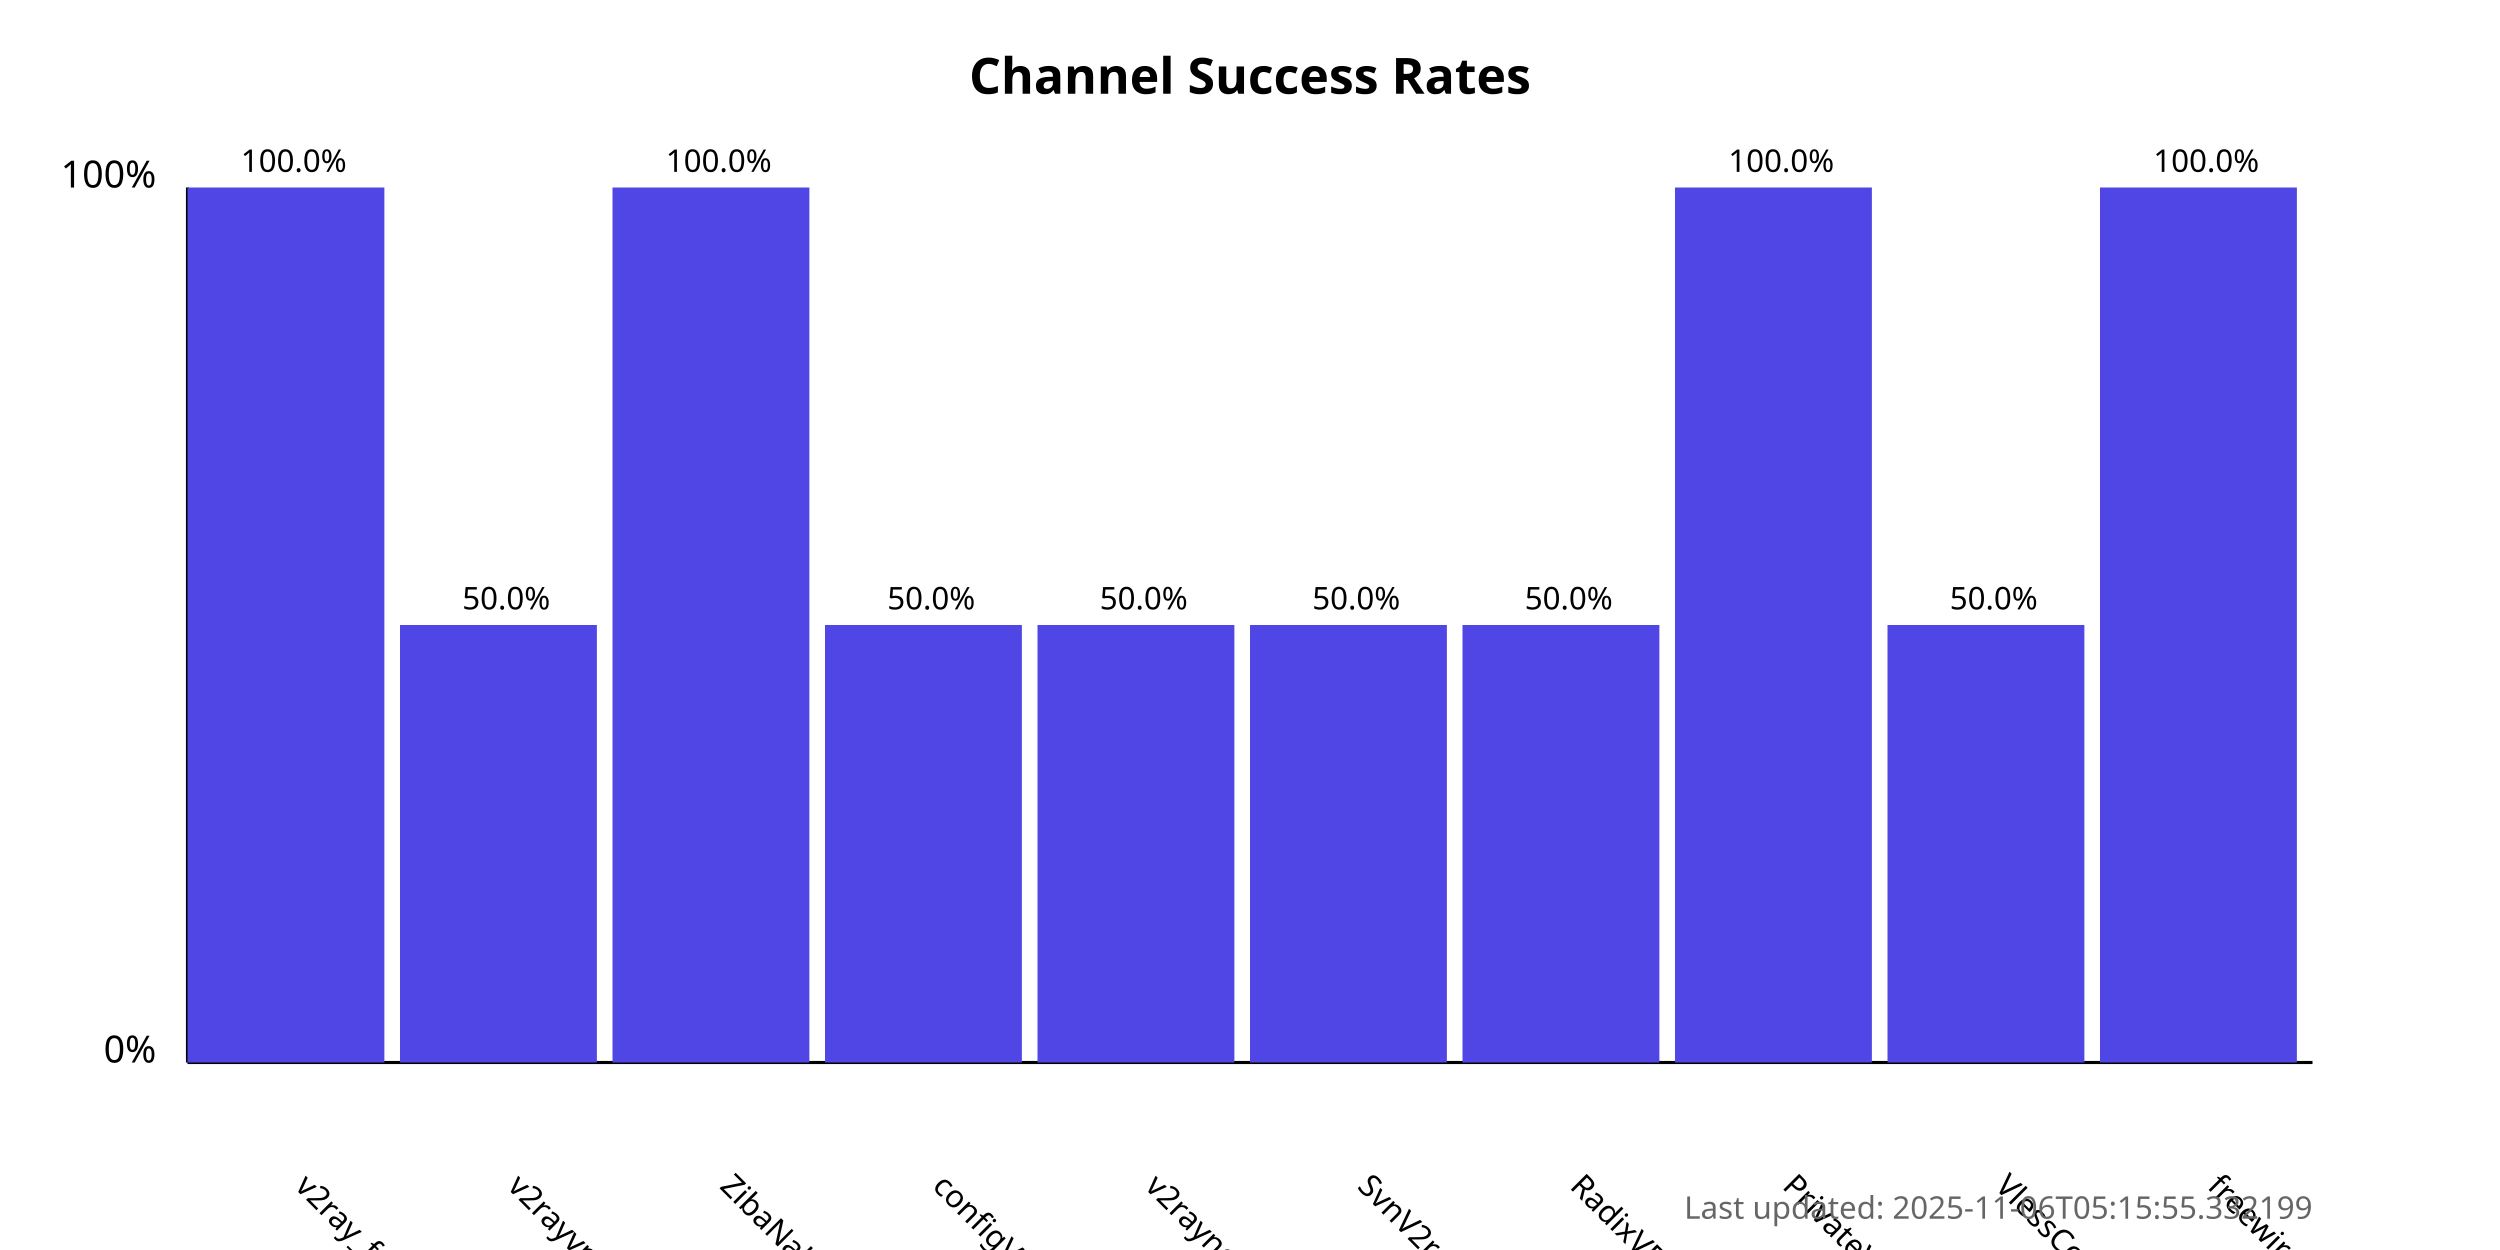
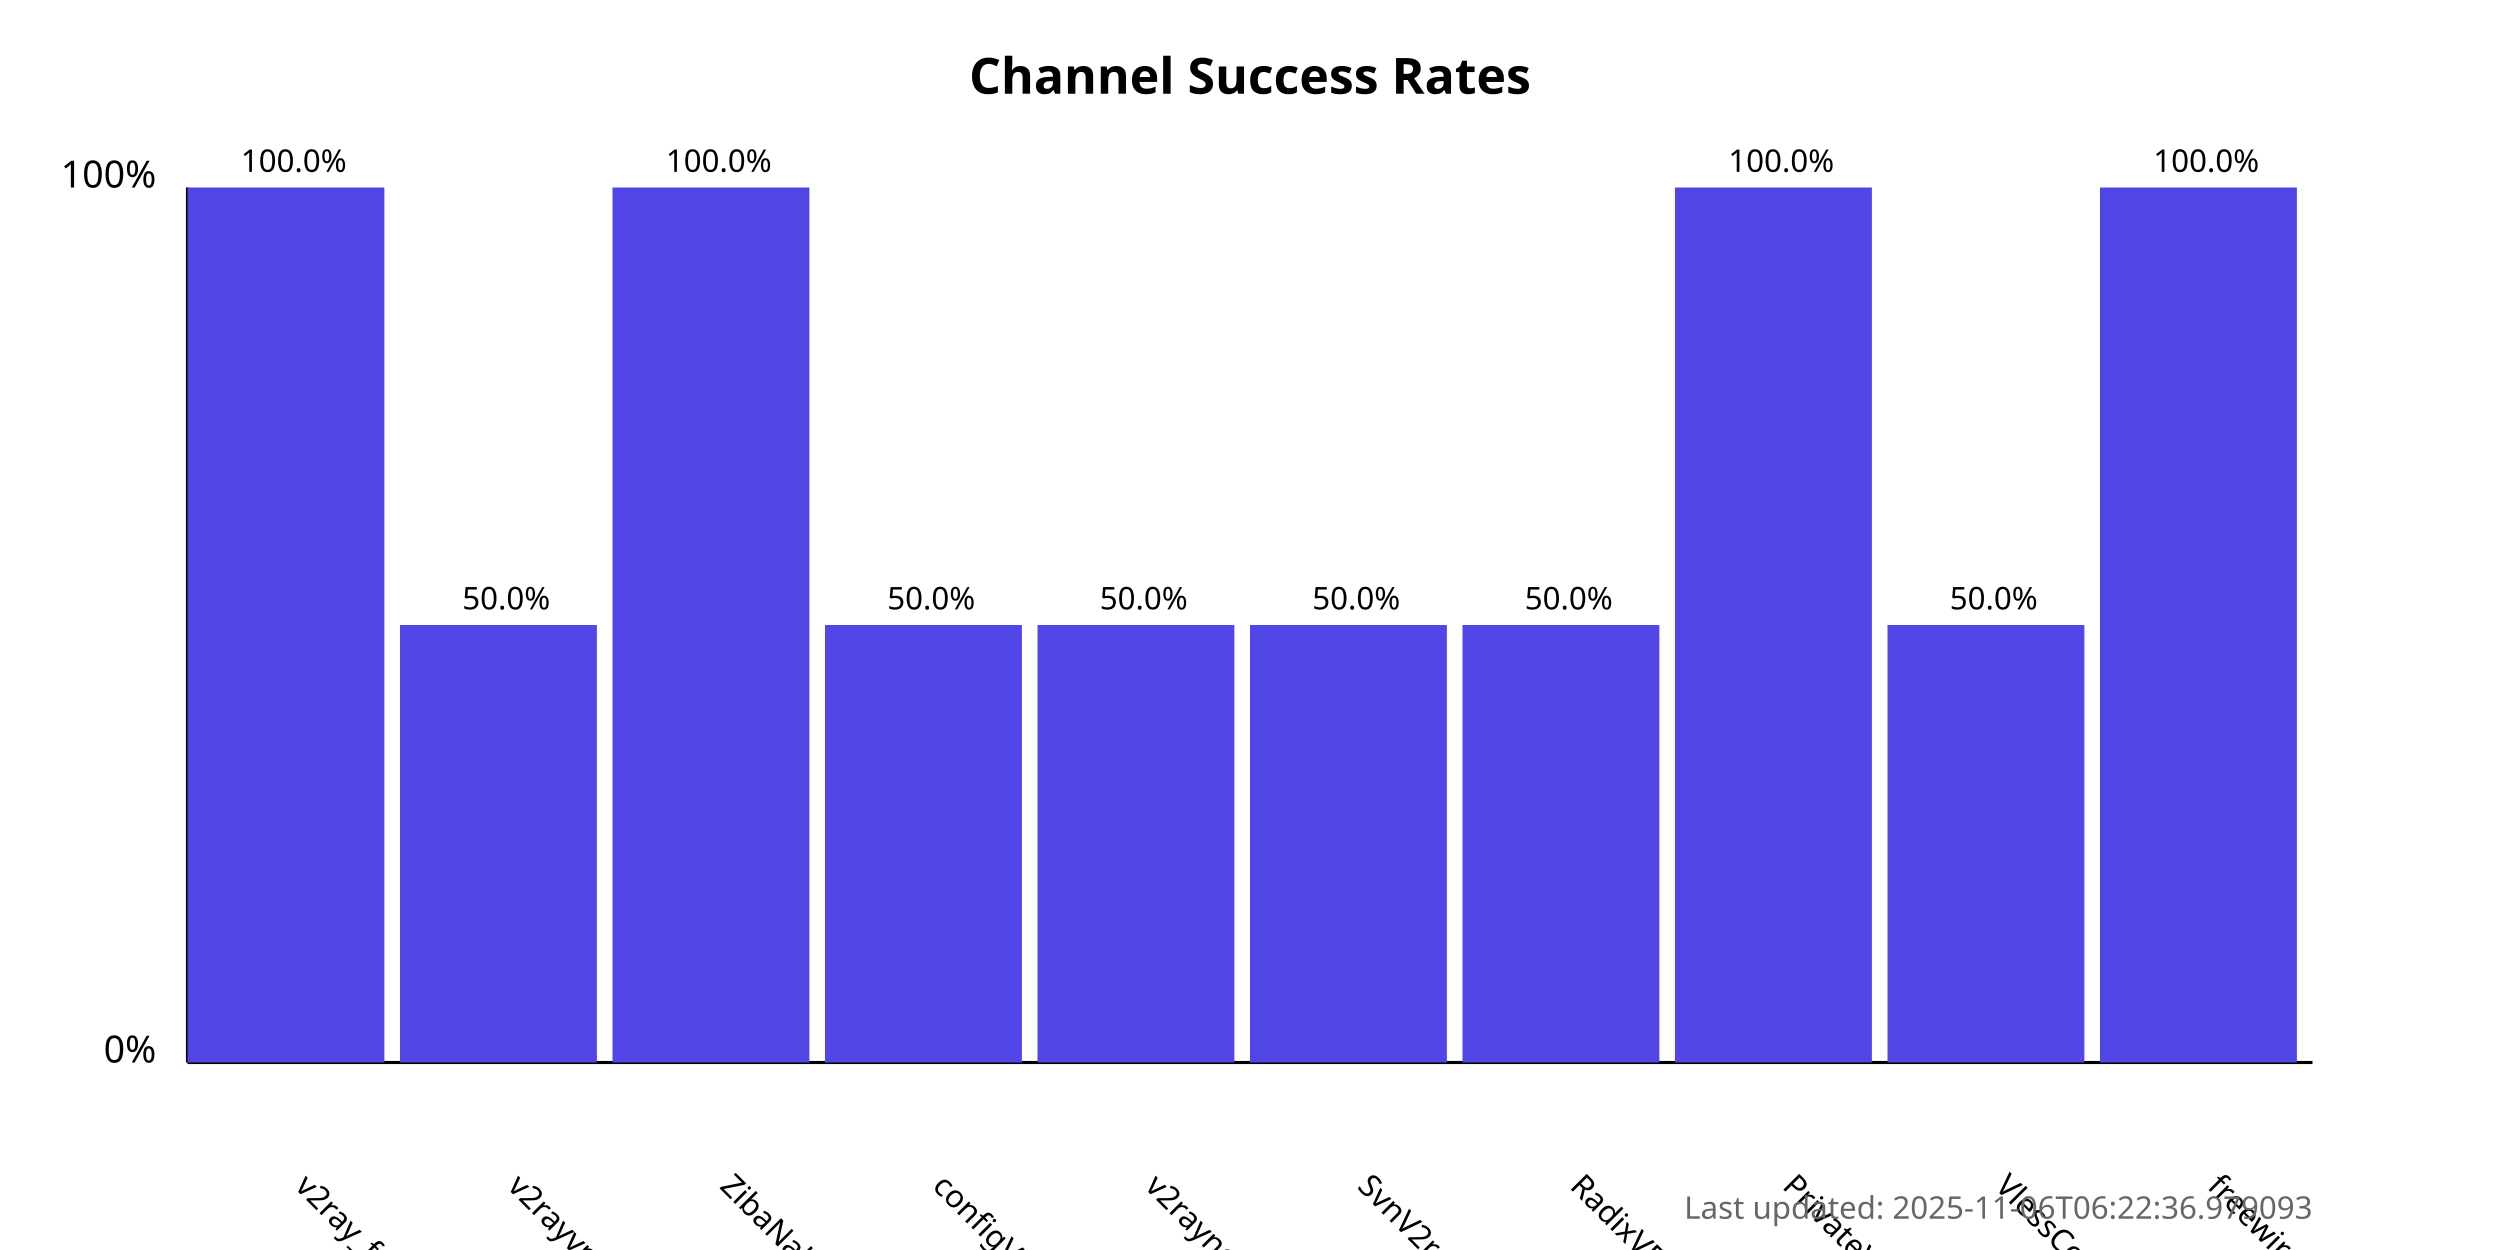
<svg xmlns="http://www.w3.org/2000/svg" width="800" height="400">
  <style>
            .chart-title { font: bold 16px sans-serif; }
            .axis-label { font: 12px sans-serif; }
            .tick-label { font: 10px sans-serif; }
            .bar { fill: #4f46e5; }
            .bar:hover { fill: #6366f1; }
            .timestamp { font: 10px sans-serif; fill: #666; }
        </style>
  <text x="400.0" y="30" text-anchor="middle" class="chart-title">
            Channel Success Rates
        </text>
  <line x1="60" y1="340" x2="60" y2="60" stroke="black" stroke-width="1" />
  <line x1="60" y1="340" x2="740" y2="340" stroke="black" stroke-width="1" />
  <text x="50" y="340" text-anchor="end" class="axis-label">0%</text>
  <text x="50" y="60" text-anchor="end" class="axis-label">100%</text>
  <g>
    <rect x="60" y="60.0" width="63.0" height="280.0" class="bar" />
    <text x="94.0" y="380" transform="rotate(45, 94.0, 380)" text-anchor="start" class="tick-label">
                v2ray_free_conf
            </text>
    <text x="94.0" y="55.0" text-anchor="middle" class="tick-label">
                100.0%
            </text>
  </g>
  <g>
    <rect x="128.0" y="200.0" width="63.0" height="140.0" class="bar" />
    <text x="162.0" y="380" transform="rotate(45, 162.0, 380)" text-anchor="start" class="tick-label">
                v2rayvpno
            </text>
    <text x="162.0" y="195.0" text-anchor="middle" class="tick-label">
                50.0%
            </text>
  </g>
  <g>
    <rect x="196.0" y="60.0" width="63.0" height="280.0" class="bar" />
    <text x="230.0" y="380" transform="rotate(45, 230.0, 380)" text-anchor="start" class="tick-label">
                ZibaNabz
            </text>
    <text x="230.0" y="55.0" text-anchor="middle" class="tick-label">
                100.0%
            </text>
  </g>
  <g>
    <rect x="264.0" y="200.0" width="63.0" height="140.0" class="bar" />
    <text x="298.0" y="380" transform="rotate(45, 298.0, 380)" text-anchor="start" class="tick-label">
                configV2rayForFree
            </text>
    <text x="298.0" y="195.0" text-anchor="middle" class="tick-label">
                50.0%
            </text>
  </g>
  <g>
    <rect x="332.0" y="200.0" width="63.0" height="140.0" class="bar" />
    <text x="366.0" y="380" transform="rotate(45, 366.0, 380)" text-anchor="start" class="tick-label">
                v2rayngvpn
            </text>
    <text x="366.0" y="195.0" text-anchor="middle" class="tick-label">
                50.0%
            </text>
  </g>
  <g>
    <rect x="400.0" y="200.0" width="63.0" height="140.0" class="bar" />
    <text x="434.0" y="380" transform="rotate(45, 434.0, 380)" text-anchor="start" class="tick-label">
                SvnV2ray
            </text>
    <text x="434.0" y="195.0" text-anchor="middle" class="tick-label">
                50.0%
            </text>
  </g>
  <g>
    <rect x="468.0" y="200.0" width="63.0" height="140.0" class="bar" />
    <text x="502.0" y="380" transform="rotate(45, 502.0, 380)" text-anchor="start" class="tick-label">
                RadixVPN
            </text>
    <text x="502.0" y="195.0" text-anchor="middle" class="tick-label">
                50.0%
            </text>
  </g>
  <g>
    <rect x="536.0" y="60.0" width="63.0" height="280.0" class="bar" />
    <text x="570.0" y="380" transform="rotate(45, 570.0, 380)" text-anchor="start" class="tick-label">
                PrivateVPNs
            </text>
    <text x="570.0" y="55.0" text-anchor="middle" class="tick-label">
                100.0%
            </text>
  </g>
  <g>
    <rect x="604.0" y="200.0" width="63.0" height="140.0" class="bar" />
    <text x="638.0" y="380" transform="rotate(45, 638.0, 380)" text-anchor="start" class="tick-label">
                VlessConfig
            </text>
    <text x="638.0" y="195.0" text-anchor="middle" class="tick-label">
                50.0%
            </text>
  </g>
  <g>
    <rect x="672.0" y="60.0" width="63.0" height="280.0" class="bar" />
    <text x="706.0" y="380" transform="rotate(45, 706.0, 380)" text-anchor="start" class="tick-label">
                freewireguard
            </text>
    <text x="706.0" y="55.0" text-anchor="middle" class="tick-label">
                100.0%
            </text>
  </g>
  <text x="740" y="390" text-anchor="end" class="timestamp">
-             Last updated: 2025-11-06T05:15:55.332199
+             Last updated: 2025-11-06T06:22:36.979093
        </text>
</svg>
